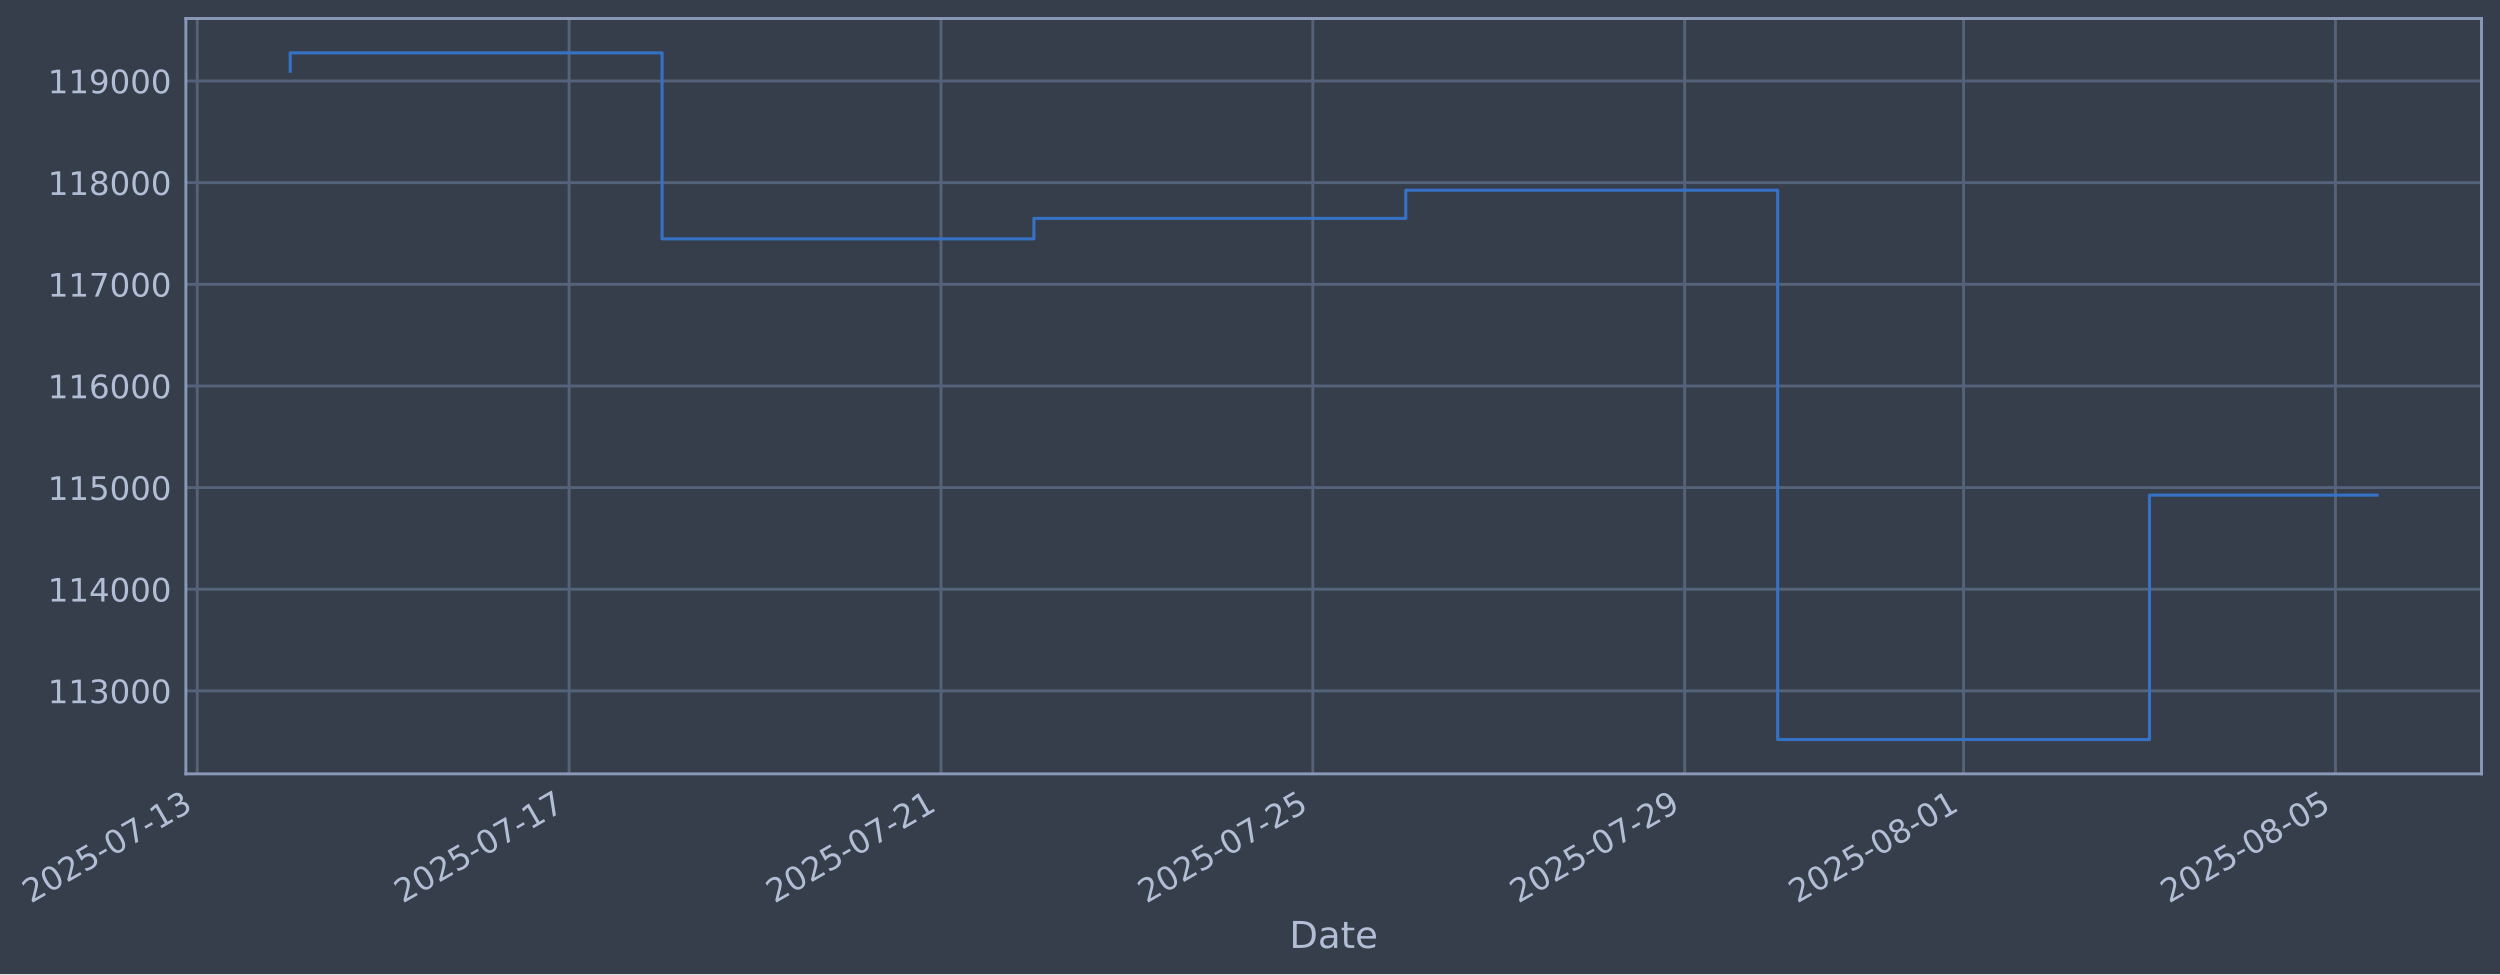
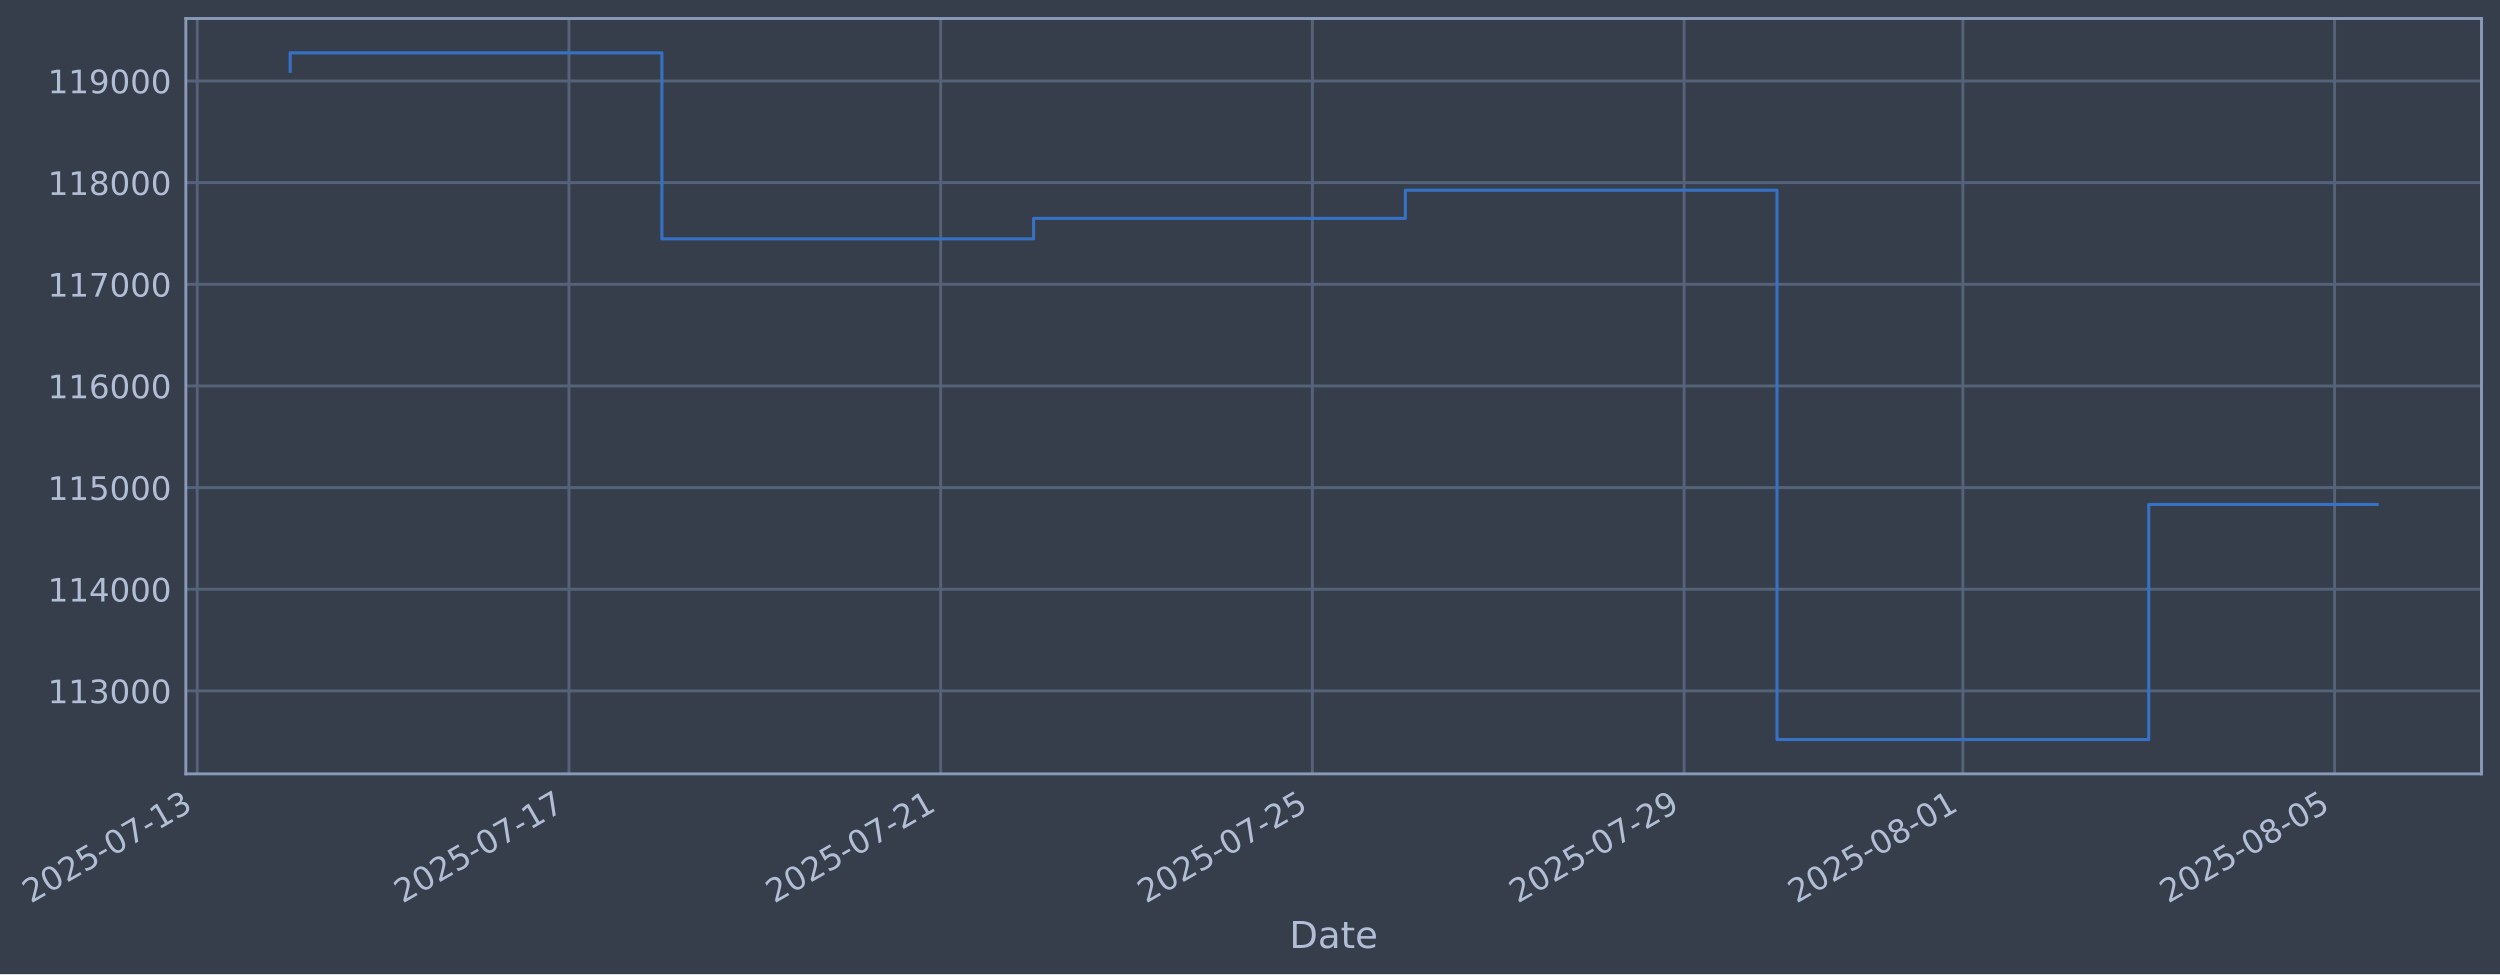
- <svg xmlns="http://www.w3.org/2000/svg" xmlns:xlink="http://www.w3.org/1999/xlink" width="972.286pt" height="378.87pt" viewBox="0 0 972.286 378.87" version="1.1">
+ <svg xmlns="http://www.w3.org/2000/svg" xmlns:xlink="http://www.w3.org/1999/xlink" width="972.271pt" height="378.87pt" viewBox="0 0 972.271 378.87" version="1.1">
  <defs>
    <style type="text/css">*{stroke-linejoin: round; stroke-linecap: butt}</style>
  </defs>
  <g id="figure_1">
    <g id="patch_1">
-       <path d="M 0 378.87  L 972.286 378.87  L 972.286 0  L 0 0  z " style="fill: #373e4b" />
+       <path d="M 0 378.87  L 972.271 378.87  L 972.271 0  L 0 0  z " style="fill: #373e4b" />
    </g>
    <g id="axes_1">
      <g id="patch_2">
-         <path d="M 72.286 300.96  L 965.086 300.96  L 965.086 7.2  L 72.286 7.2  z " style="fill: #373e4b" />
+         <path d="M 72.271 300.96  L 965.071 300.96  L 965.071 7.2  L 72.271 7.2  z " style="fill: #373e4b" />
      </g>
      <g id="matplotlib.axis_1">
        <g id="xtick_1">
          <g id="line2d_1">
-             <path d="M 76.713 300.96  L 76.713 7.2  " clip-path="url(#pdc5cad5541)" style="fill: none; stroke: #546379; stroke-width: 1.12; stroke-linecap: square" />
+             <path d="M 76.713 300.96  L 76.713 7.2  " clip-path="url(#p500734e9cd)" style="fill: none; stroke: #546379; stroke-width: 1.12; stroke-linecap: square" />
          </g>
          <g id="line2d_2" />
          <g id="text_1">
            <g style="fill: #b1bed6" transform="translate(11.98702 351.4642) rotate(-30) scale(0.126 -0.126)">
              <defs>
                <path id="DejaVuSans-32" d="M 1228 531  L 3431 531  L 3431 0  L 469 0  L 469 531  Q 828 903 1448 1529  Q 2069 2156 2228 2338  Q 2531 2678 2651 2914  Q 2772 3150 2772 3378  Q 2772 3750 2511 3984  Q 2250 4219 1831 4219  Q 1534 4219 1204 4116  Q 875 4013 500 3803  L 500 4441  Q 881 4594 1212 4672  Q 1544 4750 1819 4750  Q 2544 4750 2975 4387  Q 3406 4025 3406 3419  Q 3406 3131 3298 2873  Q 3191 2616 2906 2266  Q 2828 2175 2409 1742  Q 1991 1309 1228 531  z " transform="scale(0.015625)" />
                <path id="DejaVuSans-30" d="M 2034 4250  Q 1547 4250 1301 3770  Q 1056 3291 1056 2328  Q 1056 1369 1301 889  Q 1547 409 2034 409  Q 2525 409 2770 889  Q 3016 1369 3016 2328  Q 3016 3291 2770 3770  Q 2525 4250 2034 4250  z M 2034 4750  Q 2819 4750 3233 4129  Q 3647 3509 3647 2328  Q 3647 1150 3233 529  Q 2819 -91 2034 -91  Q 1250 -91 836 529  Q 422 1150 422 2328  Q 422 3509 836 4129  Q 1250 4750 2034 4750  z " transform="scale(0.015625)" />
                <path id="DejaVuSans-35" d="M 691 4666  L 3169 4666  L 3169 4134  L 1269 4134  L 1269 2991  Q 1406 3038 1543 3061  Q 1681 3084 1819 3084  Q 2600 3084 3056 2656  Q 3513 2228 3513 1497  Q 3513 744 3044 326  Q 2575 -91 1722 -91  Q 1428 -91 1123 -41  Q 819 9 494 109  L 494 744  Q 775 591 1075 516  Q 1375 441 1709 441  Q 2250 441 2565 725  Q 2881 1009 2881 1497  Q 2881 1984 2565 2268  Q 2250 2553 1709 2553  Q 1456 2553 1204 2497  Q 953 2441 691 2322  L 691 4666  z " transform="scale(0.015625)" />
                <path id="DejaVuSans-2d" d="M 313 2009  L 1997 2009  L 1997 1497  L 313 1497  L 313 2009  z " transform="scale(0.015625)" />
                <path id="DejaVuSans-37" d="M 525 4666  L 3525 4666  L 3525 4397  L 1831 0  L 1172 0  L 2766 4134  L 525 4134  L 525 4666  z " transform="scale(0.015625)" />
                <path id="DejaVuSans-31" d="M 794 531  L 1825 531  L 1825 4091  L 703 3866  L 703 4441  L 1819 4666  L 2450 4666  L 2450 531  L 3481 531  L 3481 0  L 794 0  L 794 531  z " transform="scale(0.015625)" />
                <path id="DejaVuSans-33" d="M 2597 2516  Q 3050 2419 3304 2112  Q 3559 1806 3559 1356  Q 3559 666 3084 287  Q 2609 -91 1734 -91  Q 1441 -91 1130 -33  Q 819 25 488 141  L 488 750  Q 750 597 1062 519  Q 1375 441 1716 441  Q 2309 441 2620 675  Q 2931 909 2931 1356  Q 2931 1769 2642 2001  Q 2353 2234 1838 2234  L 1294 2234  L 1294 2753  L 1863 2753  Q 2328 2753 2575 2939  Q 2822 3125 2822 3475  Q 2822 3834 2567 4026  Q 2313 4219 1838 4219  Q 1578 4219 1281 4162  Q 984 4106 628 3988  L 628 4550  Q 988 4650 1302 4700  Q 1616 4750 1894 4750  Q 2613 4750 3031 4423  Q 3450 4097 3450 3541  Q 3450 3153 3228 2886  Q 3006 2619 2597 2516  z " transform="scale(0.015625)" />
              </defs>
              <use xlink:href="#DejaVuSans-32" />
              <use xlink:href="#DejaVuSans-30" transform="translate(63.62305 0)" />
              <use xlink:href="#DejaVuSans-32" transform="translate(127.2461 0)" />
              <use xlink:href="#DejaVuSans-35" transform="translate(190.8691 0)" />
              <use xlink:href="#DejaVuSans-2d" transform="translate(254.4922 0)" />
              <use xlink:href="#DejaVuSans-30" transform="translate(290.5762 0)" />
              <use xlink:href="#DejaVuSans-37" transform="translate(354.1992 0)" />
              <use xlink:href="#DejaVuSans-2d" transform="translate(417.8223 0)" />
              <use xlink:href="#DejaVuSans-31" transform="translate(453.9062 0)" />
              <use xlink:href="#DejaVuSans-33" transform="translate(517.5293 0)" />
            </g>
          </g>
        </g>
        <g id="xtick_2">
          <g id="line2d_3">
-             <path d="M 221.332 300.96  L 221.332 7.2  " clip-path="url(#pdc5cad5541)" style="fill: none; stroke: #546379; stroke-width: 1.12; stroke-linecap: square" />
+             <path d="M 221.274 300.96  L 221.274 7.2  " clip-path="url(#p500734e9cd)" style="fill: none; stroke: #546379; stroke-width: 1.12; stroke-linecap: square" />
          </g>
          <g id="line2d_4" />
          <g id="text_2">
-             <g style="fill: #b1bed6" transform="translate(156.6068 351.4642) rotate(-30) scale(0.126 -0.126)">
+             <g style="fill: #b1bed6" transform="translate(156.548 351.4642) rotate(-30) scale(0.126 -0.126)">
              <use xlink:href="#DejaVuSans-32" />
              <use xlink:href="#DejaVuSans-30" transform="translate(63.62305 0)" />
              <use xlink:href="#DejaVuSans-32" transform="translate(127.2461 0)" />
              <use xlink:href="#DejaVuSans-35" transform="translate(190.8691 0)" />
              <use xlink:href="#DejaVuSans-2d" transform="translate(254.4922 0)" />
              <use xlink:href="#DejaVuSans-30" transform="translate(290.5762 0)" />
              <use xlink:href="#DejaVuSans-37" transform="translate(354.1992 0)" />
              <use xlink:href="#DejaVuSans-2d" transform="translate(417.8223 0)" />
              <use xlink:href="#DejaVuSans-31" transform="translate(453.9062 0)" />
              <use xlink:href="#DejaVuSans-37" transform="translate(517.5293 0)" />
            </g>
          </g>
        </g>
        <g id="xtick_3">
          <g id="line2d_5">
-             <path d="M 365.952 300.96  L 365.952 7.2  " clip-path="url(#pdc5cad5541)" style="fill: none; stroke: #546379; stroke-width: 1.12; stroke-linecap: square" />
+             <path d="M 365.835 300.96  L 365.835 7.2  " clip-path="url(#p500734e9cd)" style="fill: none; stroke: #546379; stroke-width: 1.12; stroke-linecap: square" />
          </g>
          <g id="line2d_6" />
          <g id="text_3">
-             <g style="fill: #b1bed6" transform="translate(301.2265 351.4642) rotate(-30) scale(0.126 -0.126)">
+             <g style="fill: #b1bed6" transform="translate(301.109 351.4642) rotate(-30) scale(0.126 -0.126)">
              <use xlink:href="#DejaVuSans-32" />
              <use xlink:href="#DejaVuSans-30" transform="translate(63.62305 0)" />
              <use xlink:href="#DejaVuSans-32" transform="translate(127.2461 0)" />
              <use xlink:href="#DejaVuSans-35" transform="translate(190.8691 0)" />
              <use xlink:href="#DejaVuSans-2d" transform="translate(254.4922 0)" />
              <use xlink:href="#DejaVuSans-30" transform="translate(290.5762 0)" />
              <use xlink:href="#DejaVuSans-37" transform="translate(354.1992 0)" />
              <use xlink:href="#DejaVuSans-2d" transform="translate(417.8223 0)" />
              <use xlink:href="#DejaVuSans-32" transform="translate(453.9062 0)" />
              <use xlink:href="#DejaVuSans-31" transform="translate(517.5293 0)" />
            </g>
          </g>
        </g>
        <g id="xtick_4">
          <g id="line2d_7">
-             <path d="M 510.572 300.96  L 510.572 7.2  " clip-path="url(#pdc5cad5541)" style="fill: none; stroke: #546379; stroke-width: 1.12; stroke-linecap: square" />
+             <path d="M 510.396 300.96  L 510.396 7.2  " clip-path="url(#p500734e9cd)" style="fill: none; stroke: #546379; stroke-width: 1.12; stroke-linecap: square" />
          </g>
          <g id="line2d_8" />
          <g id="text_4">
-             <g style="fill: #b1bed6" transform="translate(445.8462 351.4642) rotate(-30) scale(0.126 -0.126)">
+             <g style="fill: #b1bed6" transform="translate(445.67 351.4642) rotate(-30) scale(0.126 -0.126)">
              <use xlink:href="#DejaVuSans-32" />
              <use xlink:href="#DejaVuSans-30" transform="translate(63.62305 0)" />
              <use xlink:href="#DejaVuSans-32" transform="translate(127.2461 0)" />
              <use xlink:href="#DejaVuSans-35" transform="translate(190.8691 0)" />
              <use xlink:href="#DejaVuSans-2d" transform="translate(254.4922 0)" />
              <use xlink:href="#DejaVuSans-30" transform="translate(290.5762 0)" />
              <use xlink:href="#DejaVuSans-37" transform="translate(354.1992 0)" />
              <use xlink:href="#DejaVuSans-2d" transform="translate(417.8223 0)" />
              <use xlink:href="#DejaVuSans-32" transform="translate(453.9062 0)" />
              <use xlink:href="#DejaVuSans-35" transform="translate(517.5293 0)" />
            </g>
          </g>
        </g>
        <g id="xtick_5">
          <g id="line2d_9">
-             <path d="M 655.191 300.96  L 655.191 7.2  " clip-path="url(#pdc5cad5541)" style="fill: none; stroke: #546379; stroke-width: 1.12; stroke-linecap: square" />
+             <path d="M 654.957 300.96  L 654.957 7.2  " clip-path="url(#p500734e9cd)" style="fill: none; stroke: #546379; stroke-width: 1.12; stroke-linecap: square" />
          </g>
          <g id="line2d_10" />
          <g id="text_5">
-             <g style="fill: #b1bed6" transform="translate(590.466 351.4642) rotate(-30) scale(0.126 -0.126)">
+             <g style="fill: #b1bed6" transform="translate(590.231 351.4642) rotate(-30) scale(0.126 -0.126)">
              <defs>
                <path id="DejaVuSans-39" d="M 703 97  L 703 672  Q 941 559 1184 500  Q 1428 441 1663 441  Q 2288 441 2617 861  Q 2947 1281 2994 2138  Q 2813 1869 2534 1725  Q 2256 1581 1919 1581  Q 1219 1581 811 2004  Q 403 2428 403 3163  Q 403 3881 828 4315  Q 1253 4750 1959 4750  Q 2769 4750 3195 4129  Q 3622 3509 3622 2328  Q 3622 1225 3098 567  Q 2575 -91 1691 -91  Q 1453 -91 1209 -44  Q 966 3 703 97  z M 1959 2075  Q 2384 2075 2632 2365  Q 2881 2656 2881 3163  Q 2881 3666 2632 3958  Q 2384 4250 1959 4250  Q 1534 4250 1286 3958  Q 1038 3666 1038 3163  Q 1038 2656 1286 2365  Q 1534 2075 1959 2075  z " transform="scale(0.015625)" />
              </defs>
              <use xlink:href="#DejaVuSans-32" />
              <use xlink:href="#DejaVuSans-30" transform="translate(63.62305 0)" />
              <use xlink:href="#DejaVuSans-32" transform="translate(127.2461 0)" />
              <use xlink:href="#DejaVuSans-35" transform="translate(190.8691 0)" />
              <use xlink:href="#DejaVuSans-2d" transform="translate(254.4922 0)" />
              <use xlink:href="#DejaVuSans-30" transform="translate(290.5762 0)" />
              <use xlink:href="#DejaVuSans-37" transform="translate(354.1992 0)" />
              <use xlink:href="#DejaVuSans-2d" transform="translate(417.8223 0)" />
              <use xlink:href="#DejaVuSans-32" transform="translate(453.9062 0)" />
              <use xlink:href="#DejaVuSans-39" transform="translate(517.5293 0)" />
            </g>
          </g>
        </g>
        <g id="xtick_6">
          <g id="line2d_11">
-             <path d="M 763.656 300.96  L 763.656 7.2  " clip-path="url(#pdc5cad5541)" style="fill: none; stroke: #546379; stroke-width: 1.12; stroke-linecap: square" />
+             <path d="M 763.377 300.96  L 763.377 7.2  " clip-path="url(#p500734e9cd)" style="fill: none; stroke: #546379; stroke-width: 1.12; stroke-linecap: square" />
          </g>
          <g id="line2d_12" />
          <g id="text_6">
-             <g style="fill: #b1bed6" transform="translate(698.9308 351.4642) rotate(-30) scale(0.126 -0.126)">
+             <g style="fill: #b1bed6" transform="translate(698.6518 351.4642) rotate(-30) scale(0.126 -0.126)">
              <defs>
                <path id="DejaVuSans-38" d="M 2034 2216  Q 1584 2216 1326 1975  Q 1069 1734 1069 1313  Q 1069 891 1326 650  Q 1584 409 2034 409  Q 2484 409 2743 651  Q 3003 894 3003 1313  Q 3003 1734 2745 1975  Q 2488 2216 2034 2216  z M 1403 2484  Q 997 2584 770 2862  Q 544 3141 544 3541  Q 544 4100 942 4425  Q 1341 4750 2034 4750  Q 2731 4750 3128 4425  Q 3525 4100 3525 3541  Q 3525 3141 3298 2862  Q 3072 2584 2669 2484  Q 3125 2378 3379 2068  Q 3634 1759 3634 1313  Q 3634 634 3220 271  Q 2806 -91 2034 -91  Q 1263 -91 848 271  Q 434 634 434 1313  Q 434 1759 690 2068  Q 947 2378 1403 2484  z M 1172 3481  Q 1172 3119 1398 2916  Q 1625 2713 2034 2713  Q 2441 2713 2670 2916  Q 2900 3119 2900 3481  Q 2900 3844 2670 4047  Q 2441 4250 2034 4250  Q 1625 4250 1398 4047  Q 1172 3844 1172 3481  z " transform="scale(0.015625)" />
              </defs>
              <use xlink:href="#DejaVuSans-32" />
              <use xlink:href="#DejaVuSans-30" transform="translate(63.62305 0)" />
              <use xlink:href="#DejaVuSans-32" transform="translate(127.2461 0)" />
              <use xlink:href="#DejaVuSans-35" transform="translate(190.8691 0)" />
              <use xlink:href="#DejaVuSans-2d" transform="translate(254.4922 0)" />
              <use xlink:href="#DejaVuSans-30" transform="translate(290.5762 0)" />
              <use xlink:href="#DejaVuSans-38" transform="translate(354.1992 0)" />
              <use xlink:href="#DejaVuSans-2d" transform="translate(417.8223 0)" />
              <use xlink:href="#DejaVuSans-30" transform="translate(453.9062 0)" />
              <use xlink:href="#DejaVuSans-31" transform="translate(517.5293 0)" />
            </g>
          </g>
        </g>
        <g id="xtick_7">
          <g id="line2d_13">
-             <path d="M 908.276 300.96  L 908.276 7.2  " clip-path="url(#pdc5cad5541)" style="fill: none; stroke: #546379; stroke-width: 1.12; stroke-linecap: square" />
+             <path d="M 907.938 300.96  L 907.938 7.2  " clip-path="url(#p500734e9cd)" style="fill: none; stroke: #546379; stroke-width: 1.12; stroke-linecap: square" />
          </g>
          <g id="line2d_14" />
          <g id="text_7">
-             <g style="fill: #b1bed6" transform="translate(843.5505 351.4642) rotate(-30) scale(0.126 -0.126)">
+             <g style="fill: #b1bed6" transform="translate(843.2128 351.4642) rotate(-30) scale(0.126 -0.126)">
              <use xlink:href="#DejaVuSans-32" />
              <use xlink:href="#DejaVuSans-30" transform="translate(63.62305 0)" />
              <use xlink:href="#DejaVuSans-32" transform="translate(127.2461 0)" />
              <use xlink:href="#DejaVuSans-35" transform="translate(190.8691 0)" />
              <use xlink:href="#DejaVuSans-2d" transform="translate(254.4922 0)" />
              <use xlink:href="#DejaVuSans-30" transform="translate(290.5762 0)" />
              <use xlink:href="#DejaVuSans-38" transform="translate(354.1992 0)" />
              <use xlink:href="#DejaVuSans-2d" transform="translate(417.8223 0)" />
              <use xlink:href="#DejaVuSans-30" transform="translate(453.9062 0)" />
              <use xlink:href="#DejaVuSans-35" transform="translate(517.5293 0)" />
            </g>
          </g>
        </g>
        <g id="text_8">
-           <g style="fill: #b1bed6" transform="translate(501.4765 368.6753) scale(0.144 -0.144)">
+           <g style="fill: #b1bed6" transform="translate(501.4618 368.6753) scale(0.144 -0.144)">
            <defs>
              <path id="DejaVuSans-44" d="M 1259 4147  L 1259 519  L 2022 519  Q 2988 519 3436 956  Q 3884 1394 3884 2338  Q 3884 3275 3436 3711  Q 2988 4147 2022 4147  L 1259 4147  z M 628 4666  L 1925 4666  Q 3281 4666 3915 4102  Q 4550 3538 4550 2338  Q 4550 1131 3912 565  Q 3275 0 1925 0  L 628 0  L 628 4666  z " transform="scale(0.015625)" />
              <path id="DejaVuSans-61" d="M 2194 1759  Q 1497 1759 1228 1600  Q 959 1441 959 1056  Q 959 750 1161 570  Q 1363 391 1709 391  Q 2188 391 2477 730  Q 2766 1069 2766 1631  L 2766 1759  L 2194 1759  z M 3341 1997  L 3341 0  L 2766 0  L 2766 531  Q 2569 213 2275 61  Q 1981 -91 1556 -91  Q 1019 -91 701 211  Q 384 513 384 1019  Q 384 1609 779 1909  Q 1175 2209 1959 2209  L 2766 2209  L 2766 2266  Q 2766 2663 2505 2880  Q 2244 3097 1772 3097  Q 1472 3097 1187 3025  Q 903 2953 641 2809  L 641 3341  Q 956 3463 1253 3523  Q 1550 3584 1831 3584  Q 2591 3584 2966 3190  Q 3341 2797 3341 1997  z " transform="scale(0.015625)" />
              <path id="DejaVuSans-74" d="M 1172 4494  L 1172 3500  L 2356 3500  L 2356 3053  L 1172 3053  L 1172 1153  Q 1172 725 1289 603  Q 1406 481 1766 481  L 2356 481  L 2356 0  L 1766 0  Q 1100 0 847 248  Q 594 497 594 1153  L 594 3053  L 172 3053  L 172 3500  L 594 3500  L 594 4494  L 1172 4494  z " transform="scale(0.015625)" />
              <path id="DejaVuSans-65" d="M 3597 1894  L 3597 1613  L 953 1613  Q 991 1019 1311 708  Q 1631 397 2203 397  Q 2534 397 2845 478  Q 3156 559 3463 722  L 3463 178  Q 3153 47 2828 -22  Q 2503 -91 2169 -91  Q 1331 -91 842 396  Q 353 884 353 1716  Q 353 2575 817 3079  Q 1281 3584 2069 3584  Q 2775 3584 3186 3129  Q 3597 2675 3597 1894  z M 3022 2063  Q 3016 2534 2758 2815  Q 2500 3097 2075 3097  Q 1594 3097 1305 2825  Q 1016 2553 972 2059  L 3022 2063  z " transform="scale(0.015625)" />
            </defs>
            <use xlink:href="#DejaVuSans-44" />
            <use xlink:href="#DejaVuSans-61" transform="translate(77.00195 0)" />
            <use xlink:href="#DejaVuSans-74" transform="translate(138.2812 0)" />
            <use xlink:href="#DejaVuSans-65" transform="translate(177.4902 0)" />
          </g>
        </g>
      </g>
      <g id="matplotlib.axis_2">
        <g id="ytick_1">
          <g id="line2d_15">
-             <path d="M 72.286 268.698  L 965.086 268.698  " clip-path="url(#pdc5cad5541)" style="fill: none; stroke: #546379; stroke-width: 1.12; stroke-linecap: square" />
+             <path d="M 72.271 268.698  L 965.071 268.698  " clip-path="url(#p500734e9cd)" style="fill: none; stroke: #546379; stroke-width: 1.12; stroke-linecap: square" />
          </g>
          <g id="line2d_16" />
          <g id="text_9">
-             <g style="fill: #b1bed6" transform="translate(18.58514 273.4854) scale(0.126 -0.126)">
+             <g style="fill: #b1bed6" transform="translate(18.57046 273.4854) scale(0.126 -0.126)">
              <use xlink:href="#DejaVuSans-31" />
              <use xlink:href="#DejaVuSans-31" transform="translate(63.62305 0)" />
              <use xlink:href="#DejaVuSans-33" transform="translate(127.2461 0)" />
              <use xlink:href="#DejaVuSans-30" transform="translate(190.8691 0)" />
              <use xlink:href="#DejaVuSans-30" transform="translate(254.4922 0)" />
              <use xlink:href="#DejaVuSans-30" transform="translate(318.1152 0)" />
            </g>
          </g>
        </g>
        <g id="ytick_2">
          <g id="line2d_17">
-             <path d="M 72.286 229.165  L 965.086 229.165  " clip-path="url(#pdc5cad5541)" style="fill: none; stroke: #546379; stroke-width: 1.12; stroke-linecap: square" />
+             <path d="M 72.271 229.165  L 965.071 229.165  " clip-path="url(#p500734e9cd)" style="fill: none; stroke: #546379; stroke-width: 1.12; stroke-linecap: square" />
          </g>
          <g id="line2d_18" />
          <g id="text_10">
-             <g style="fill: #b1bed6" transform="translate(18.58514 233.952) scale(0.126 -0.126)">
+             <g style="fill: #b1bed6" transform="translate(18.57046 233.952) scale(0.126 -0.126)">
              <defs>
                <path id="DejaVuSans-34" d="M 2419 4116  L 825 1625  L 2419 1625  L 2419 4116  z M 2253 4666  L 3047 4666  L 3047 1625  L 3713 1625  L 3713 1100  L 3047 1100  L 3047 0  L 2419 0  L 2419 1100  L 313 1100  L 313 1709  L 2253 4666  z " transform="scale(0.015625)" />
              </defs>
              <use xlink:href="#DejaVuSans-31" />
              <use xlink:href="#DejaVuSans-31" transform="translate(63.62305 0)" />
              <use xlink:href="#DejaVuSans-34" transform="translate(127.2461 0)" />
              <use xlink:href="#DejaVuSans-30" transform="translate(190.8691 0)" />
              <use xlink:href="#DejaVuSans-30" transform="translate(254.4922 0)" />
              <use xlink:href="#DejaVuSans-30" transform="translate(318.1152 0)" />
            </g>
          </g>
        </g>
        <g id="ytick_3">
          <g id="line2d_19">
-             <path d="M 72.286 189.631  L 965.086 189.631  " clip-path="url(#pdc5cad5541)" style="fill: none; stroke: #546379; stroke-width: 1.12; stroke-linecap: square" />
+             <path d="M 72.271 189.631  L 965.071 189.631  " clip-path="url(#p500734e9cd)" style="fill: none; stroke: #546379; stroke-width: 1.12; stroke-linecap: square" />
          </g>
          <g id="line2d_20" />
          <g id="text_11">
-             <g style="fill: #b1bed6" transform="translate(18.58514 194.4185) scale(0.126 -0.126)">
+             <g style="fill: #b1bed6" transform="translate(18.57046 194.4185) scale(0.126 -0.126)">
              <use xlink:href="#DejaVuSans-31" />
              <use xlink:href="#DejaVuSans-31" transform="translate(63.62305 0)" />
              <use xlink:href="#DejaVuSans-35" transform="translate(127.2461 0)" />
              <use xlink:href="#DejaVuSans-30" transform="translate(190.8691 0)" />
              <use xlink:href="#DejaVuSans-30" transform="translate(254.4922 0)" />
              <use xlink:href="#DejaVuSans-30" transform="translate(318.1152 0)" />
            </g>
          </g>
        </g>
        <g id="ytick_4">
          <g id="line2d_21">
-             <path d="M 72.286 150.098  L 965.086 150.098  " clip-path="url(#pdc5cad5541)" style="fill: none; stroke: #546379; stroke-width: 1.12; stroke-linecap: square" />
+             <path d="M 72.271 150.098  L 965.071 150.098  " clip-path="url(#p500734e9cd)" style="fill: none; stroke: #546379; stroke-width: 1.12; stroke-linecap: square" />
          </g>
          <g id="line2d_22" />
          <g id="text_12">
-             <g style="fill: #b1bed6" transform="translate(18.58514 154.885) scale(0.126 -0.126)">
+             <g style="fill: #b1bed6" transform="translate(18.57046 154.885) scale(0.126 -0.126)">
              <defs>
                <path id="DejaVuSans-36" d="M 2113 2584  Q 1688 2584 1439 2293  Q 1191 2003 1191 1497  Q 1191 994 1439 701  Q 1688 409 2113 409  Q 2538 409 2786 701  Q 3034 994 3034 1497  Q 3034 2003 2786 2293  Q 2538 2584 2113 2584  z M 3366 4563  L 3366 3988  Q 3128 4100 2886 4159  Q 2644 4219 2406 4219  Q 1781 4219 1451 3797  Q 1122 3375 1075 2522  Q 1259 2794 1537 2939  Q 1816 3084 2150 3084  Q 2853 3084 3261 2657  Q 3669 2231 3669 1497  Q 3669 778 3244 343  Q 2819 -91 2113 -91  Q 1303 -91 875 529  Q 447 1150 447 2328  Q 447 3434 972 4092  Q 1497 4750 2381 4750  Q 2619 4750 2861 4703  Q 3103 4656 3366 4563  z " transform="scale(0.015625)" />
              </defs>
              <use xlink:href="#DejaVuSans-31" />
              <use xlink:href="#DejaVuSans-31" transform="translate(63.62305 0)" />
              <use xlink:href="#DejaVuSans-36" transform="translate(127.2461 0)" />
              <use xlink:href="#DejaVuSans-30" transform="translate(190.8691 0)" />
              <use xlink:href="#DejaVuSans-30" transform="translate(254.4922 0)" />
              <use xlink:href="#DejaVuSans-30" transform="translate(318.1152 0)" />
            </g>
          </g>
        </g>
        <g id="ytick_5">
          <g id="line2d_23">
-             <path d="M 72.286 110.565  L 965.086 110.565  " clip-path="url(#pdc5cad5541)" style="fill: none; stroke: #546379; stroke-width: 1.12; stroke-linecap: square" />
+             <path d="M 72.271 110.565  L 965.071 110.565  " clip-path="url(#p500734e9cd)" style="fill: none; stroke: #546379; stroke-width: 1.12; stroke-linecap: square" />
          </g>
          <g id="line2d_24" />
          <g id="text_13">
-             <g style="fill: #b1bed6" transform="translate(18.58514 115.3515) scale(0.126 -0.126)">
+             <g style="fill: #b1bed6" transform="translate(18.57046 115.3515) scale(0.126 -0.126)">
              <use xlink:href="#DejaVuSans-31" />
              <use xlink:href="#DejaVuSans-31" transform="translate(63.62305 0)" />
              <use xlink:href="#DejaVuSans-37" transform="translate(127.2461 0)" />
              <use xlink:href="#DejaVuSans-30" transform="translate(190.8691 0)" />
              <use xlink:href="#DejaVuSans-30" transform="translate(254.4922 0)" />
              <use xlink:href="#DejaVuSans-30" transform="translate(318.1152 0)" />
            </g>
          </g>
        </g>
        <g id="ytick_6">
          <g id="line2d_25">
-             <path d="M 72.286 71.031  L 965.086 71.031  " clip-path="url(#pdc5cad5541)" style="fill: none; stroke: #546379; stroke-width: 1.12; stroke-linecap: square" />
+             <path d="M 72.271 71.031  L 965.071 71.031  " clip-path="url(#p500734e9cd)" style="fill: none; stroke: #546379; stroke-width: 1.12; stroke-linecap: square" />
          </g>
          <g id="line2d_26" />
          <g id="text_14">
-             <g style="fill: #b1bed6" transform="translate(18.58514 75.81806) scale(0.126 -0.126)">
+             <g style="fill: #b1bed6" transform="translate(18.57046 75.81806) scale(0.126 -0.126)">
              <use xlink:href="#DejaVuSans-31" />
              <use xlink:href="#DejaVuSans-31" transform="translate(63.62305 0)" />
              <use xlink:href="#DejaVuSans-38" transform="translate(127.2461 0)" />
              <use xlink:href="#DejaVuSans-30" transform="translate(190.8691 0)" />
              <use xlink:href="#DejaVuSans-30" transform="translate(254.4922 0)" />
              <use xlink:href="#DejaVuSans-30" transform="translate(318.1152 0)" />
            </g>
          </g>
        </g>
        <g id="ytick_7">
          <g id="line2d_27">
-             <path d="M 72.286 31.498  L 965.086 31.498  " clip-path="url(#pdc5cad5541)" style="fill: none; stroke: #546379; stroke-width: 1.12; stroke-linecap: square" />
+             <path d="M 72.271 31.498  L 965.071 31.498  " clip-path="url(#p500734e9cd)" style="fill: none; stroke: #546379; stroke-width: 1.12; stroke-linecap: square" />
          </g>
          <g id="line2d_28" />
          <g id="text_15">
-             <g style="fill: #b1bed6" transform="translate(18.58514 36.28458) scale(0.126 -0.126)">
+             <g style="fill: #b1bed6" transform="translate(18.57046 36.28458) scale(0.126 -0.126)">
              <use xlink:href="#DejaVuSans-31" />
              <use xlink:href="#DejaVuSans-31" transform="translate(63.62305 0)" />
              <use xlink:href="#DejaVuSans-39" transform="translate(127.2461 0)" />
              <use xlink:href="#DejaVuSans-30" transform="translate(190.8691 0)" />
              <use xlink:href="#DejaVuSans-30" transform="translate(254.4922 0)" />
              <use xlink:href="#DejaVuSans-30" transform="translate(318.1152 0)" />
            </g>
          </g>
        </g>
      </g>
      <g id="line2d_29">
-         <path d="M 112.867 27.726  L 112.867 20.553  L 257.487 20.553  L 257.487 92.901  L 402.107 92.901  L 402.107 84.934  L 546.727 84.934  L 546.727 73.974  L 691.346 73.974  L 691.346 287.607  L 835.966 287.607  L 835.966 192.572  L 924.504 192.572  " clip-path="url(#pdc5cad5541)" style="fill: none; stroke: #3572c6; stroke-width: 1.2; stroke-linecap: square" />
+         <path d="M 112.853 27.726  L 112.853 20.553  L 257.414 20.553  L 257.414 92.901  L 401.975 92.901  L 401.975 84.934  L 546.536 84.934  L 546.536 73.974  L 691.097 73.974  L 691.097 287.607  L 835.658 287.607  L 835.658 196.197  L 924.489 196.197  " clip-path="url(#p500734e9cd)" style="fill: none; stroke: #3572c6; stroke-width: 1.2; stroke-linecap: square" />
      </g>
      <g id="patch_3">
-         <path d="M 72.286 300.96  L 72.286 7.2  " style="fill: none; stroke: #899ab8; stroke-width: 1.12; stroke-linejoin: miter; stroke-linecap: square" />
+         <path d="M 72.271 300.96  L 72.271 7.2  " style="fill: none; stroke: #899ab8; stroke-width: 1.12; stroke-linejoin: miter; stroke-linecap: square" />
      </g>
      <g id="patch_4">
-         <path d="M 965.086 300.96  L 965.086 7.2  " style="fill: none; stroke: #899ab8; stroke-width: 1.12; stroke-linejoin: miter; stroke-linecap: square" />
+         <path d="M 965.071 300.96  L 965.071 7.2  " style="fill: none; stroke: #899ab8; stroke-width: 1.12; stroke-linejoin: miter; stroke-linecap: square" />
      </g>
      <g id="patch_5">
-         <path d="M 72.286 300.96  L 965.086 300.96  " style="fill: none; stroke: #899ab8; stroke-width: 1.12; stroke-linejoin: miter; stroke-linecap: square" />
+         <path d="M 72.271 300.96  L 965.071 300.96  " style="fill: none; stroke: #899ab8; stroke-width: 1.12; stroke-linejoin: miter; stroke-linecap: square" />
      </g>
      <g id="patch_6">
-         <path d="M 72.286 7.2  L 965.086 7.2  " style="fill: none; stroke: #899ab8; stroke-width: 1.12; stroke-linejoin: miter; stroke-linecap: square" />
+         <path d="M 72.271 7.2  L 965.071 7.2  " style="fill: none; stroke: #899ab8; stroke-width: 1.12; stroke-linejoin: miter; stroke-linecap: square" />
      </g>
    </g>
  </g>
  <defs>
-     <clipPath id="pdc5cad5541">
-       <rect x="72.286" y="7.2" width="892.8" height="293.76" />
+     <clipPath id="p500734e9cd">
+       <rect x="72.271" y="7.2" width="892.8" height="293.76" />
    </clipPath>
  </defs>
</svg>
